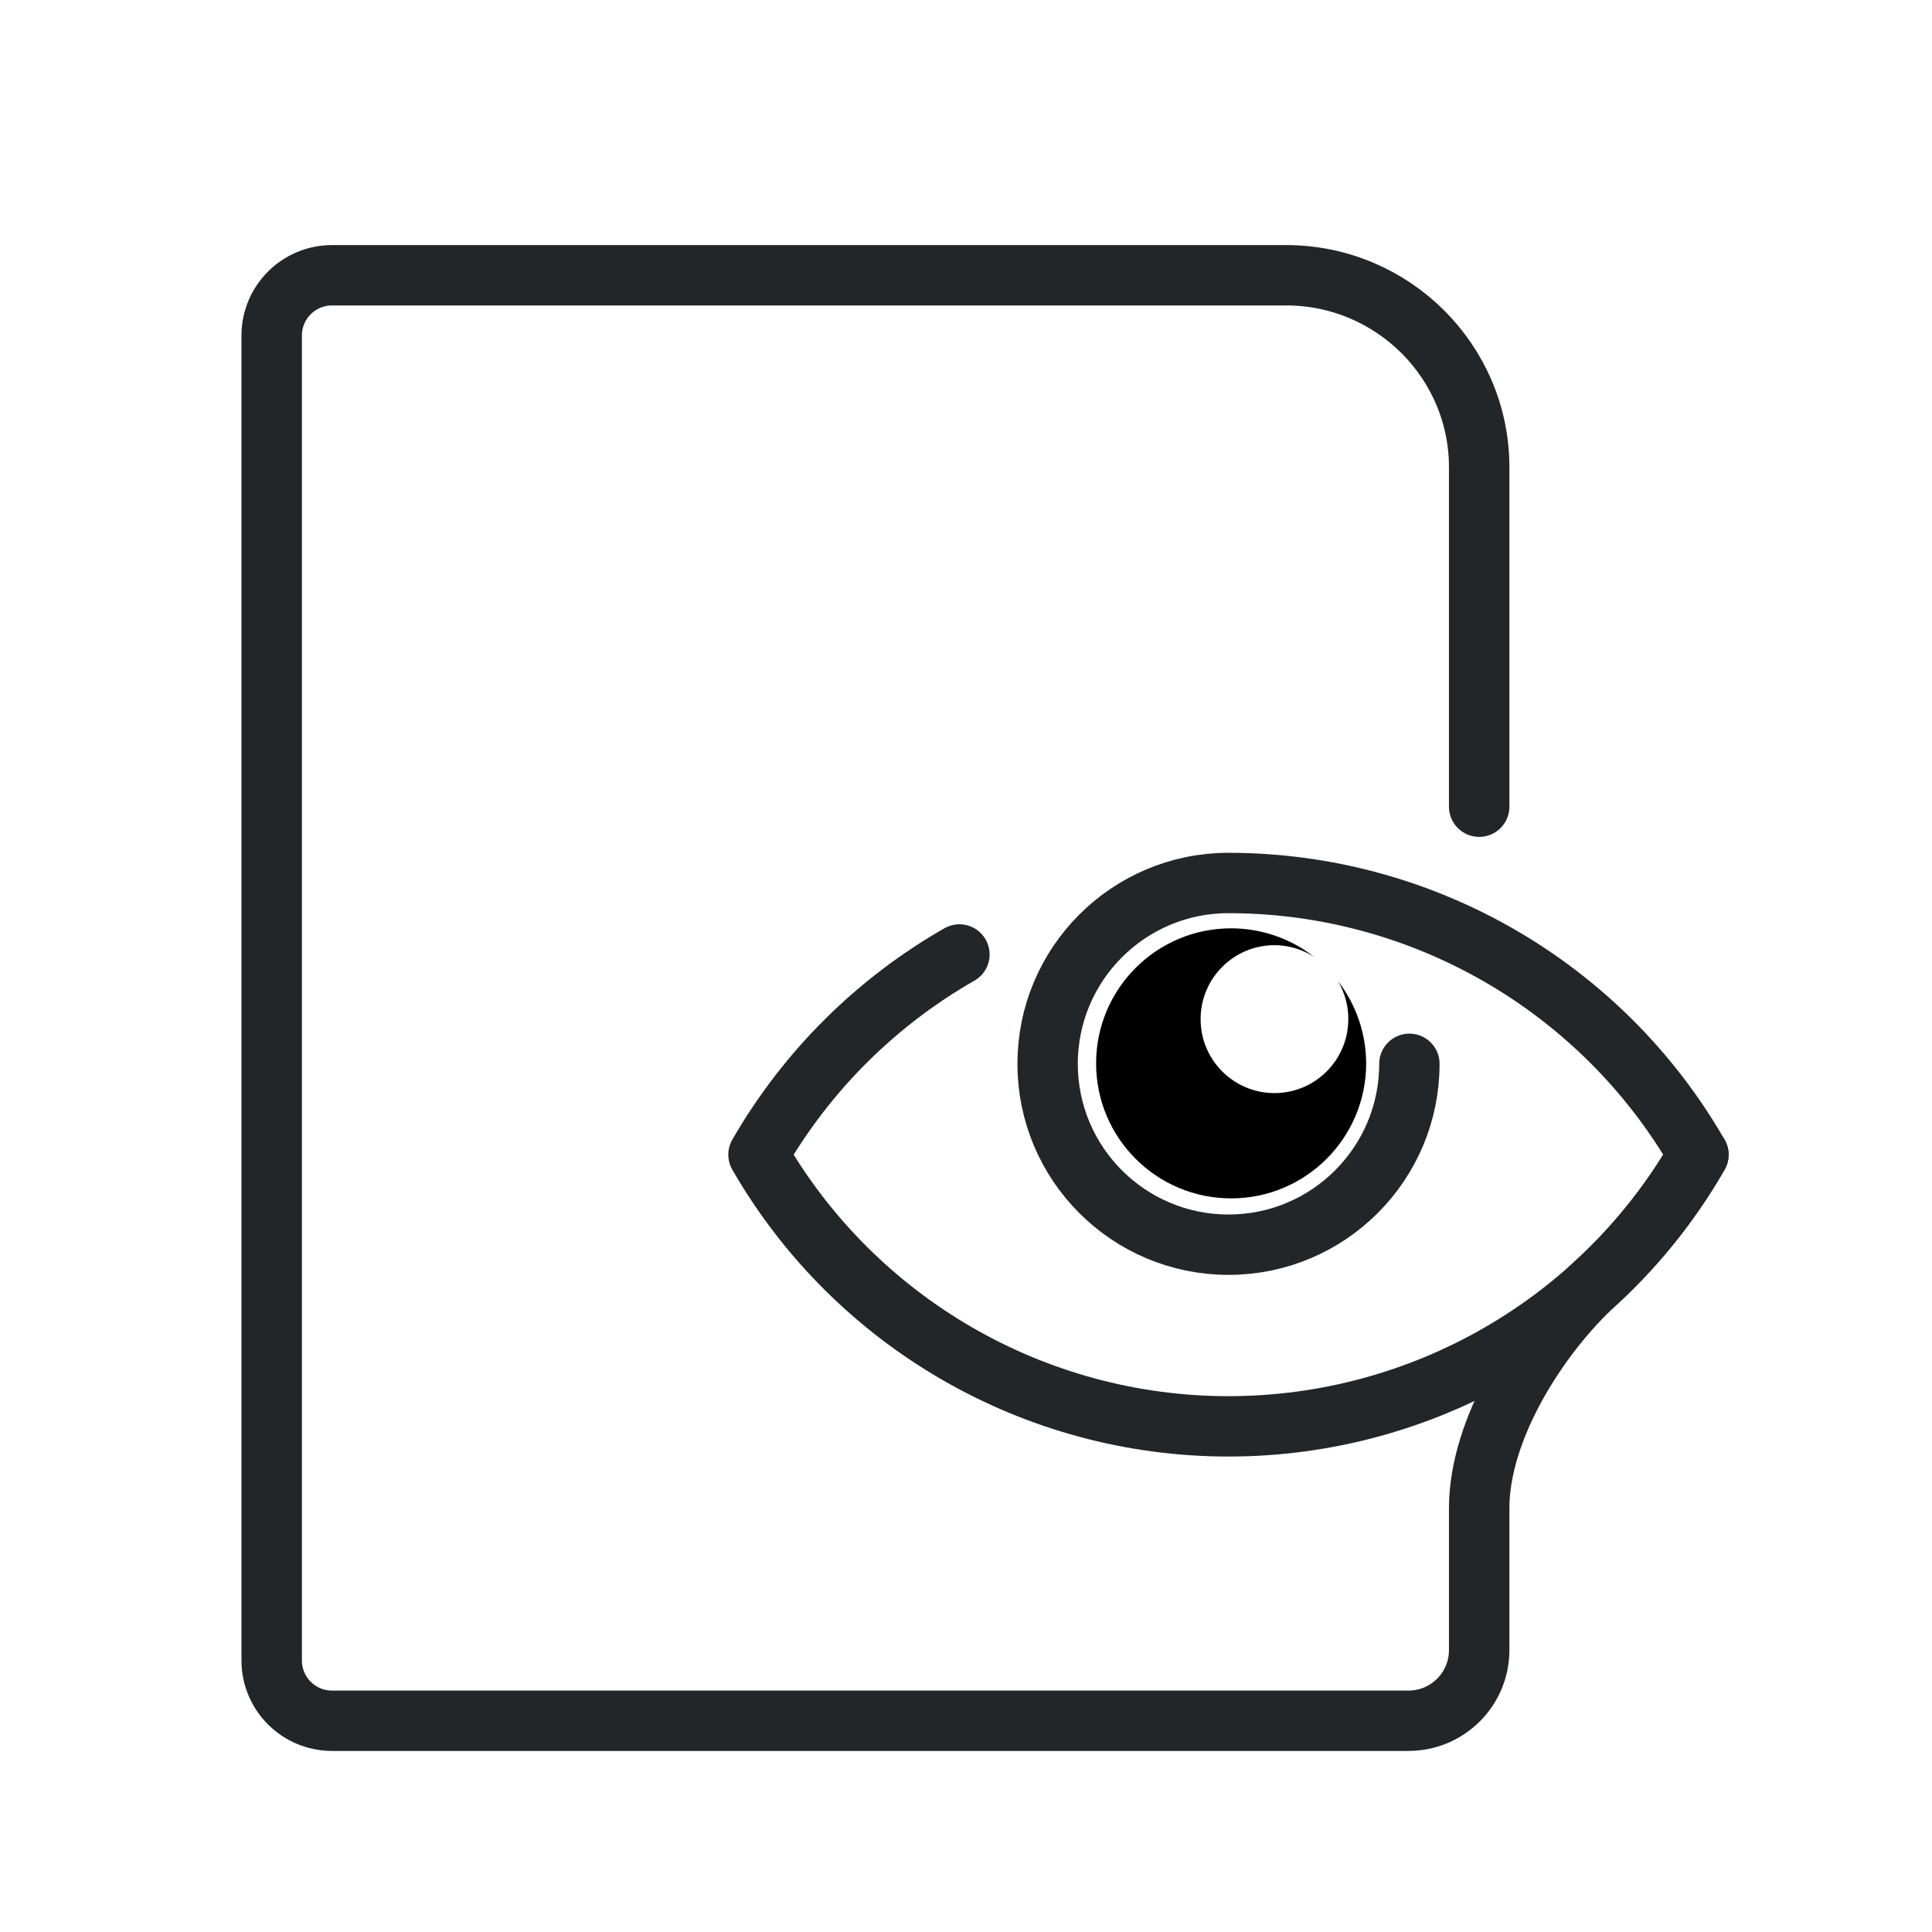
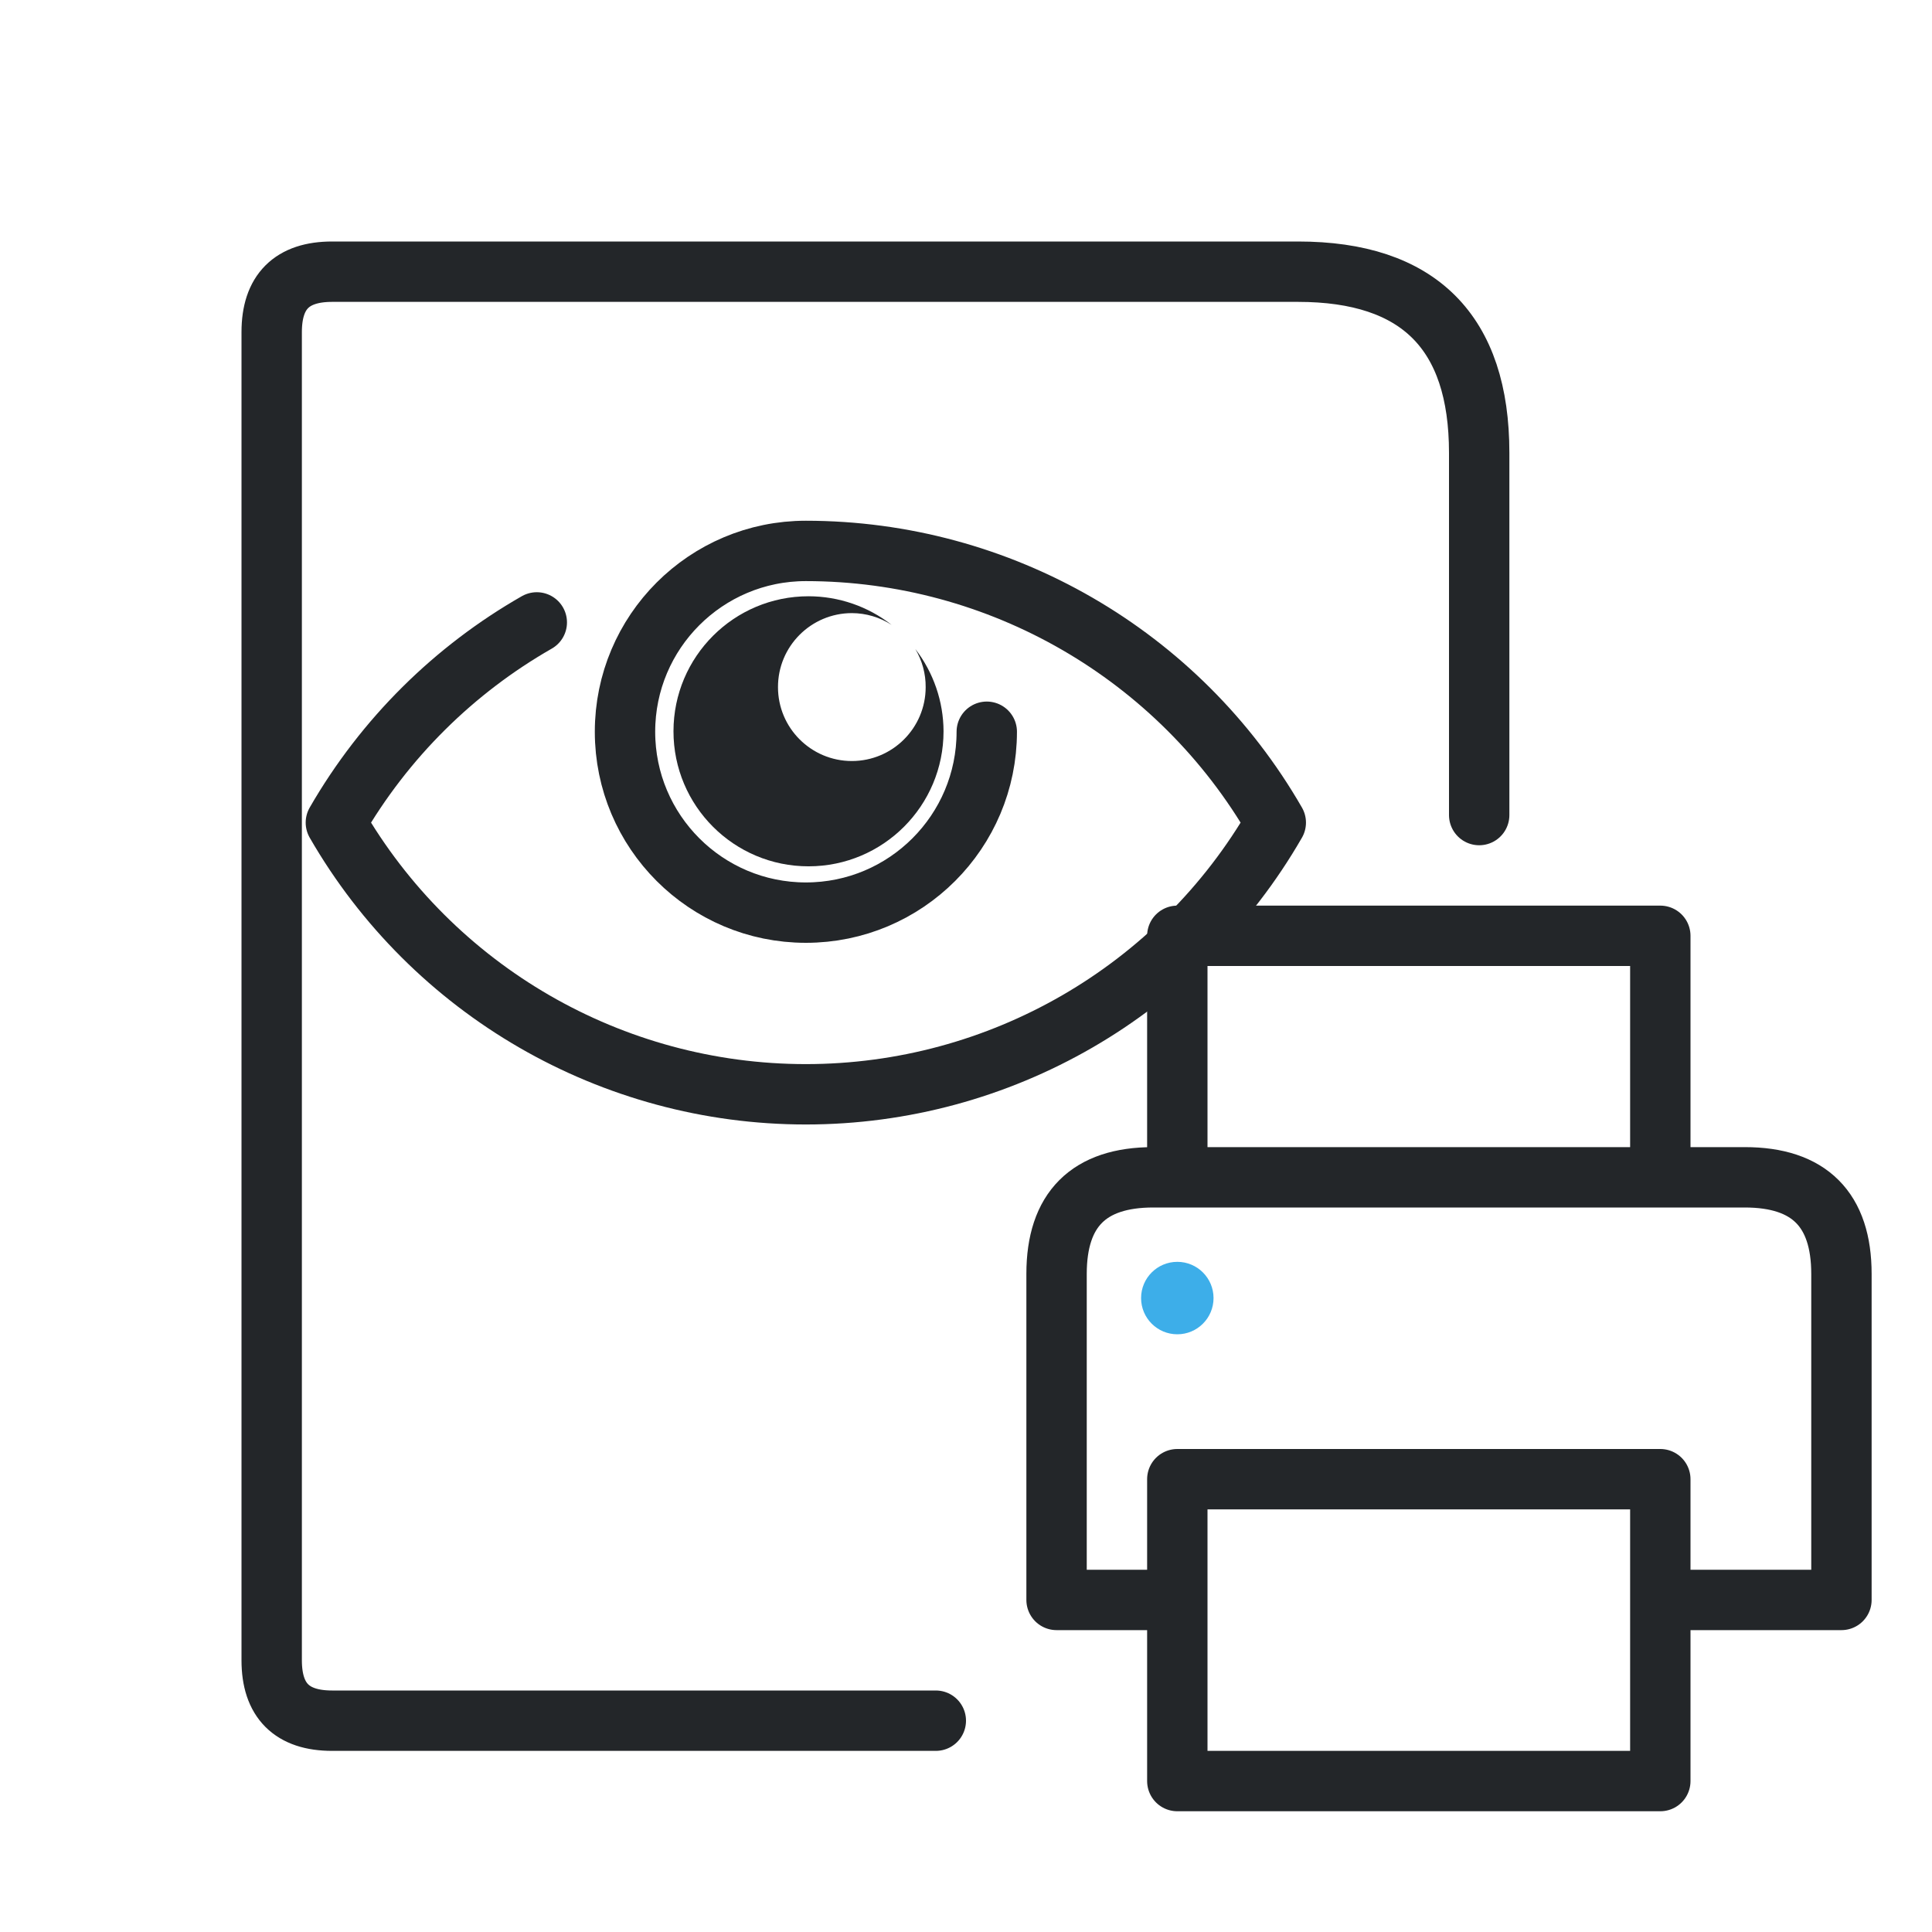
- <svg xmlns="http://www.w3.org/2000/svg" width="32" height="32" viewBox="0 0 32 32" version="1.1" id="svg2" xml:space="preserve">
-   <defs id="defs1">
-     <style id="current-color-scheme" type="text/css">
-      .ColorScheme-Text { color:#232629; }
-      .ColorScheme-Highlight { color:#3daee9; }
-    </style>
+ <svg xmlns="http://www.w3.org/2000/svg" width="32" height="32" viewBox="0 0 32 32">
+   <defs>
+     <style id="current-color-scheme" type="text/css">.ColorScheme-Text { color:#232629; } .ColorScheme-Highlight { color:#3daee9; }</style>
  </defs>
-   <g transform="matrix(1.3529 0 0 1.3509 1.1177 1.4737)" id="g2">
-     <g class="ColorScheme-Text" fill="none" stroke="currentColor" stroke-linecap="round" stroke-linejoin="round" stroke-width="32" style="paint-order:fill markers stroke" id="g1">
-       <path d="m 19.967,13.066 c -0.341,0.593 -0.759,1.116 -1.252,1.569 C 18.002,15.289 17.283,16.43 17.283,17.4 v 1.741 a 0.866,0.866 135 0 1 -0.866,0.866 H 3.239 A 0.739,0.739 45 0 1 2.5,19.268 V 3.023 A 0.739,0.739 135 0 1 3.239,2.284 l 11.68,0 c 1.306,0 2.364,1.058 2.364,2.353 l -5e-5,4.163" style="stroke-width:0.74" id="path1" stroke="currentColor" class="ColorScheme-Text" />
-     </g>
+   <path class="ColorScheme-Text" d="M15.5 28.5H5.5q-1 0-1-1v-22q0-1 1-1h16q3 0 3 3v6" fill="none" stroke="currentColor" stroke-linejoin="round" stroke-linecap="round" />
+   <g transform="translate(-7,-5.5)">
+     <path style="fill:none;stroke-linecap:round;stroke-linejoin:round" d="m 15.891,15.809 c -1.361,0.778 -2.518,1.911 -3.328,3.316 1.604,2.784 4.572,4.5 7.785,4.5 3.212,-7.21e-4 6.18,-1.716 7.783,-4.5 -1.603,-2.784 -4.571,-4.499 -7.783,-4.5 -1.655,-2.65e-4 -2.996,1.341 -2.996,2.995 0,1.654 1.341,2.996 2.996,2.996 1.654,0 2.996,-1.341 2.996,-2.996" stroke="currentColor" class="ColorScheme-Text" stroke-width="1" />
+     <path d="m 20.393,15.376 c -1.235,-0.001 -2.237,0.999 -2.238,2.235 -0.001,1.237 1.002,2.239 2.238,2.238 1.235,-7.6e-4 2.236,-1.003 2.235,-2.238 -0.002,-0.493 -0.166,-0.971 -0.467,-1.361 0.113,0.191 0.173,0.41 0.171,0.632 -3.9e-4,0.675 -0.548,1.223 -1.223,1.223 -0.675,-3.89e-4 -1.223,-0.548 -1.223,-1.223 -0.002,-0.677 0.547,-1.226 1.223,-1.227 0.234,7.67e-4 0.462,0.068 0.659,0.195 -0.393,-0.307 -0.876,-0.473 -1.374,-0.474 z" fill="currentColor" class="ColorScheme-Text" />
  </g>
-   <g id="g3" transform="translate(12.33185,11.12447)" />
-   <path id="circle4" style="fill:none;stroke-width:1;stroke-linecap:round;stroke-linejoin:round;stroke-dasharray:none;stroke-dashoffset:0.5;paint-order:markers fill stroke" d="m 15.891,15.809 c -1.361,0.778 -2.518,1.911 -3.328,3.316 1.604,2.784 4.572,4.5 7.785,4.5 3.212,-7.21e-4 6.18,-1.716 7.783,-4.5 -1.603,-2.784 -4.571,-4.499 -7.783,-4.5 -1.655,-2.65e-4 -2.996,1.341 -2.996,2.995 0,1.654 1.341,2.996 2.996,2.996 1.654,0 2.996,-1.341 2.996,-2.996" stroke="currentColor" class="ColorScheme-Text" />
-   <path d="m 20.393,15.376 c -1.235,-0.001 -2.237,0.999 -2.238,2.235 -0.001,1.237 1.002,2.239 2.238,2.238 1.235,-7.6e-4 2.236,-1.003 2.235,-2.238 -0.002,-0.493 -0.166,-0.971 -0.467,-1.361 0.113,0.191 0.173,0.41 0.171,0.632 -3.9e-4,0.675 -0.548,1.223 -1.223,1.223 -0.675,-3.89e-4 -1.223,-0.548 -1.223,-1.223 -0.002,-0.677 0.547,-1.226 1.223,-1.227 0.234,7.67e-4 0.462,0.068 0.659,0.195 -0.393,-0.307 -0.876,-0.473 -1.374,-0.474 z" style="color:#000000;fill-opacity:1;stroke-linejoin:round;-inkscape-stroke:none" id="path1-5" fill="currentColor" class="ColorScheme-Text" />
+   <path class="ColorScheme-Text" d="M19.5 19.5v-4h8v4 M19.5 26.5h-2v-5.4q0-1.6 1.6-1.6h9.8q1.6 0 1.6 1.6v5.4h-3 M19.5 24.5h8v5h-8z" fill="none" stroke="currentColor" stroke-linejoin="round" stroke-linecap="round" />
+   <circle class="ColorScheme-Highlight" cx="19.5" cy="21.5" r=".6" fill="currentColor" />
</svg>
